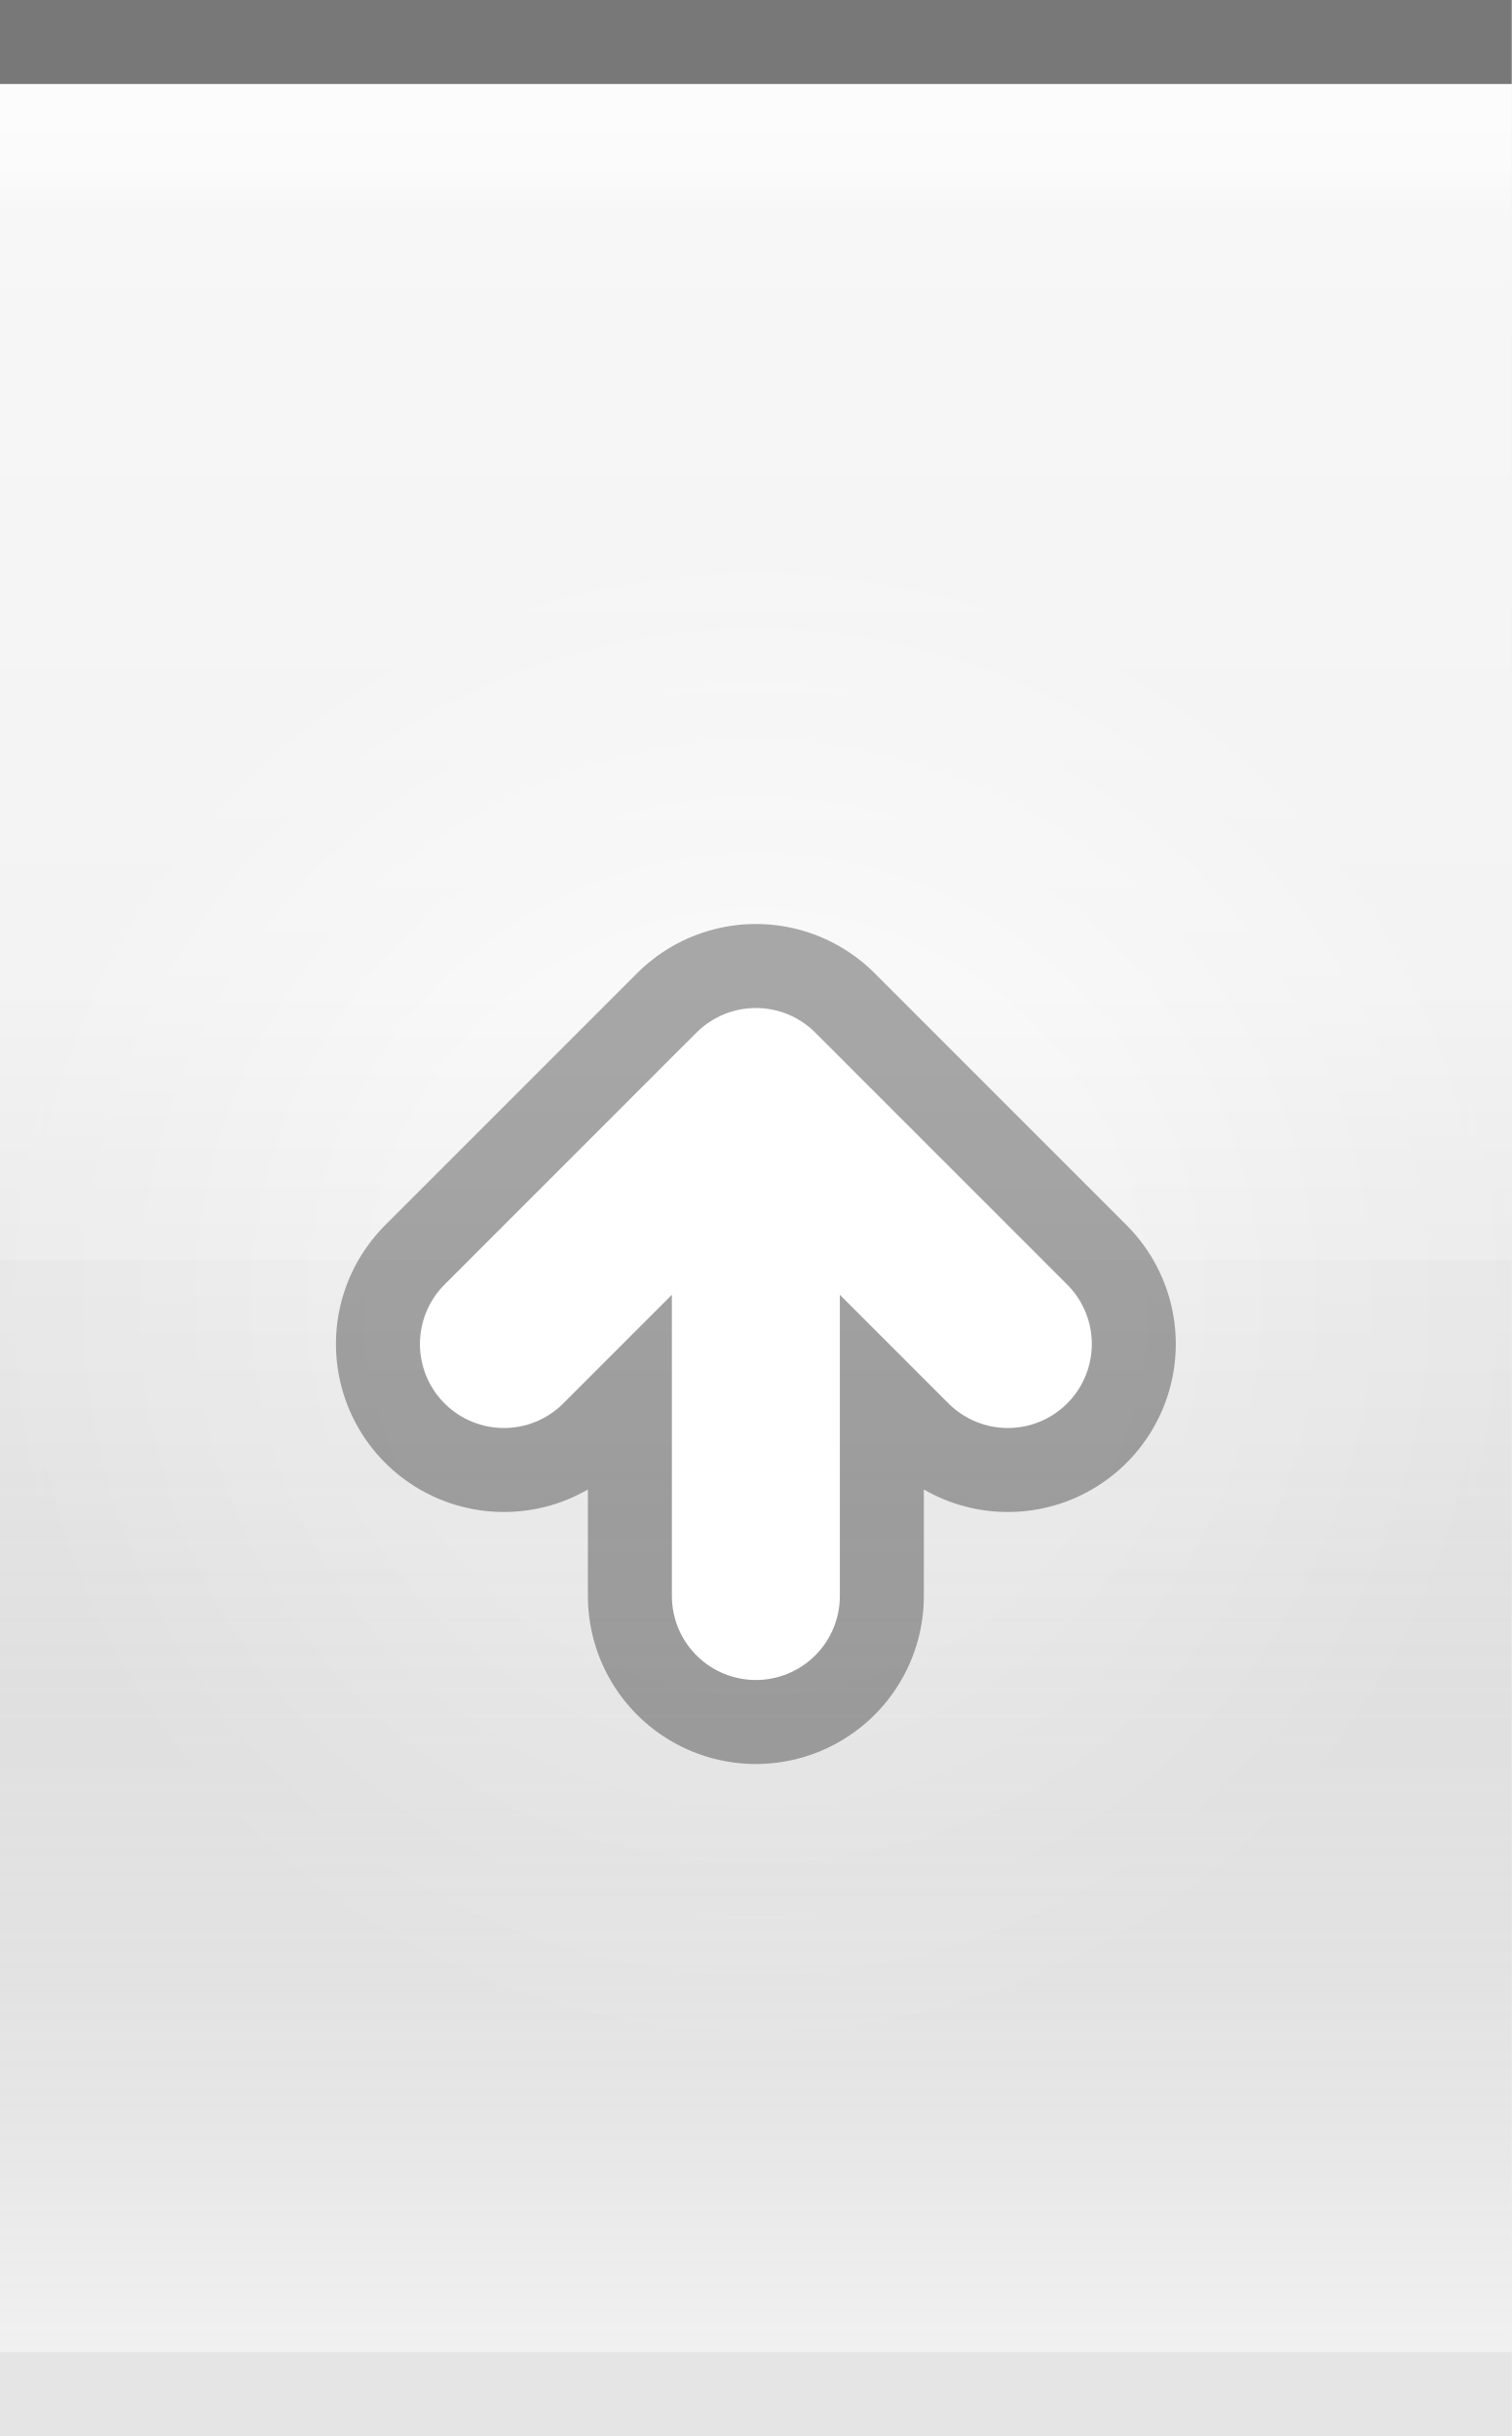
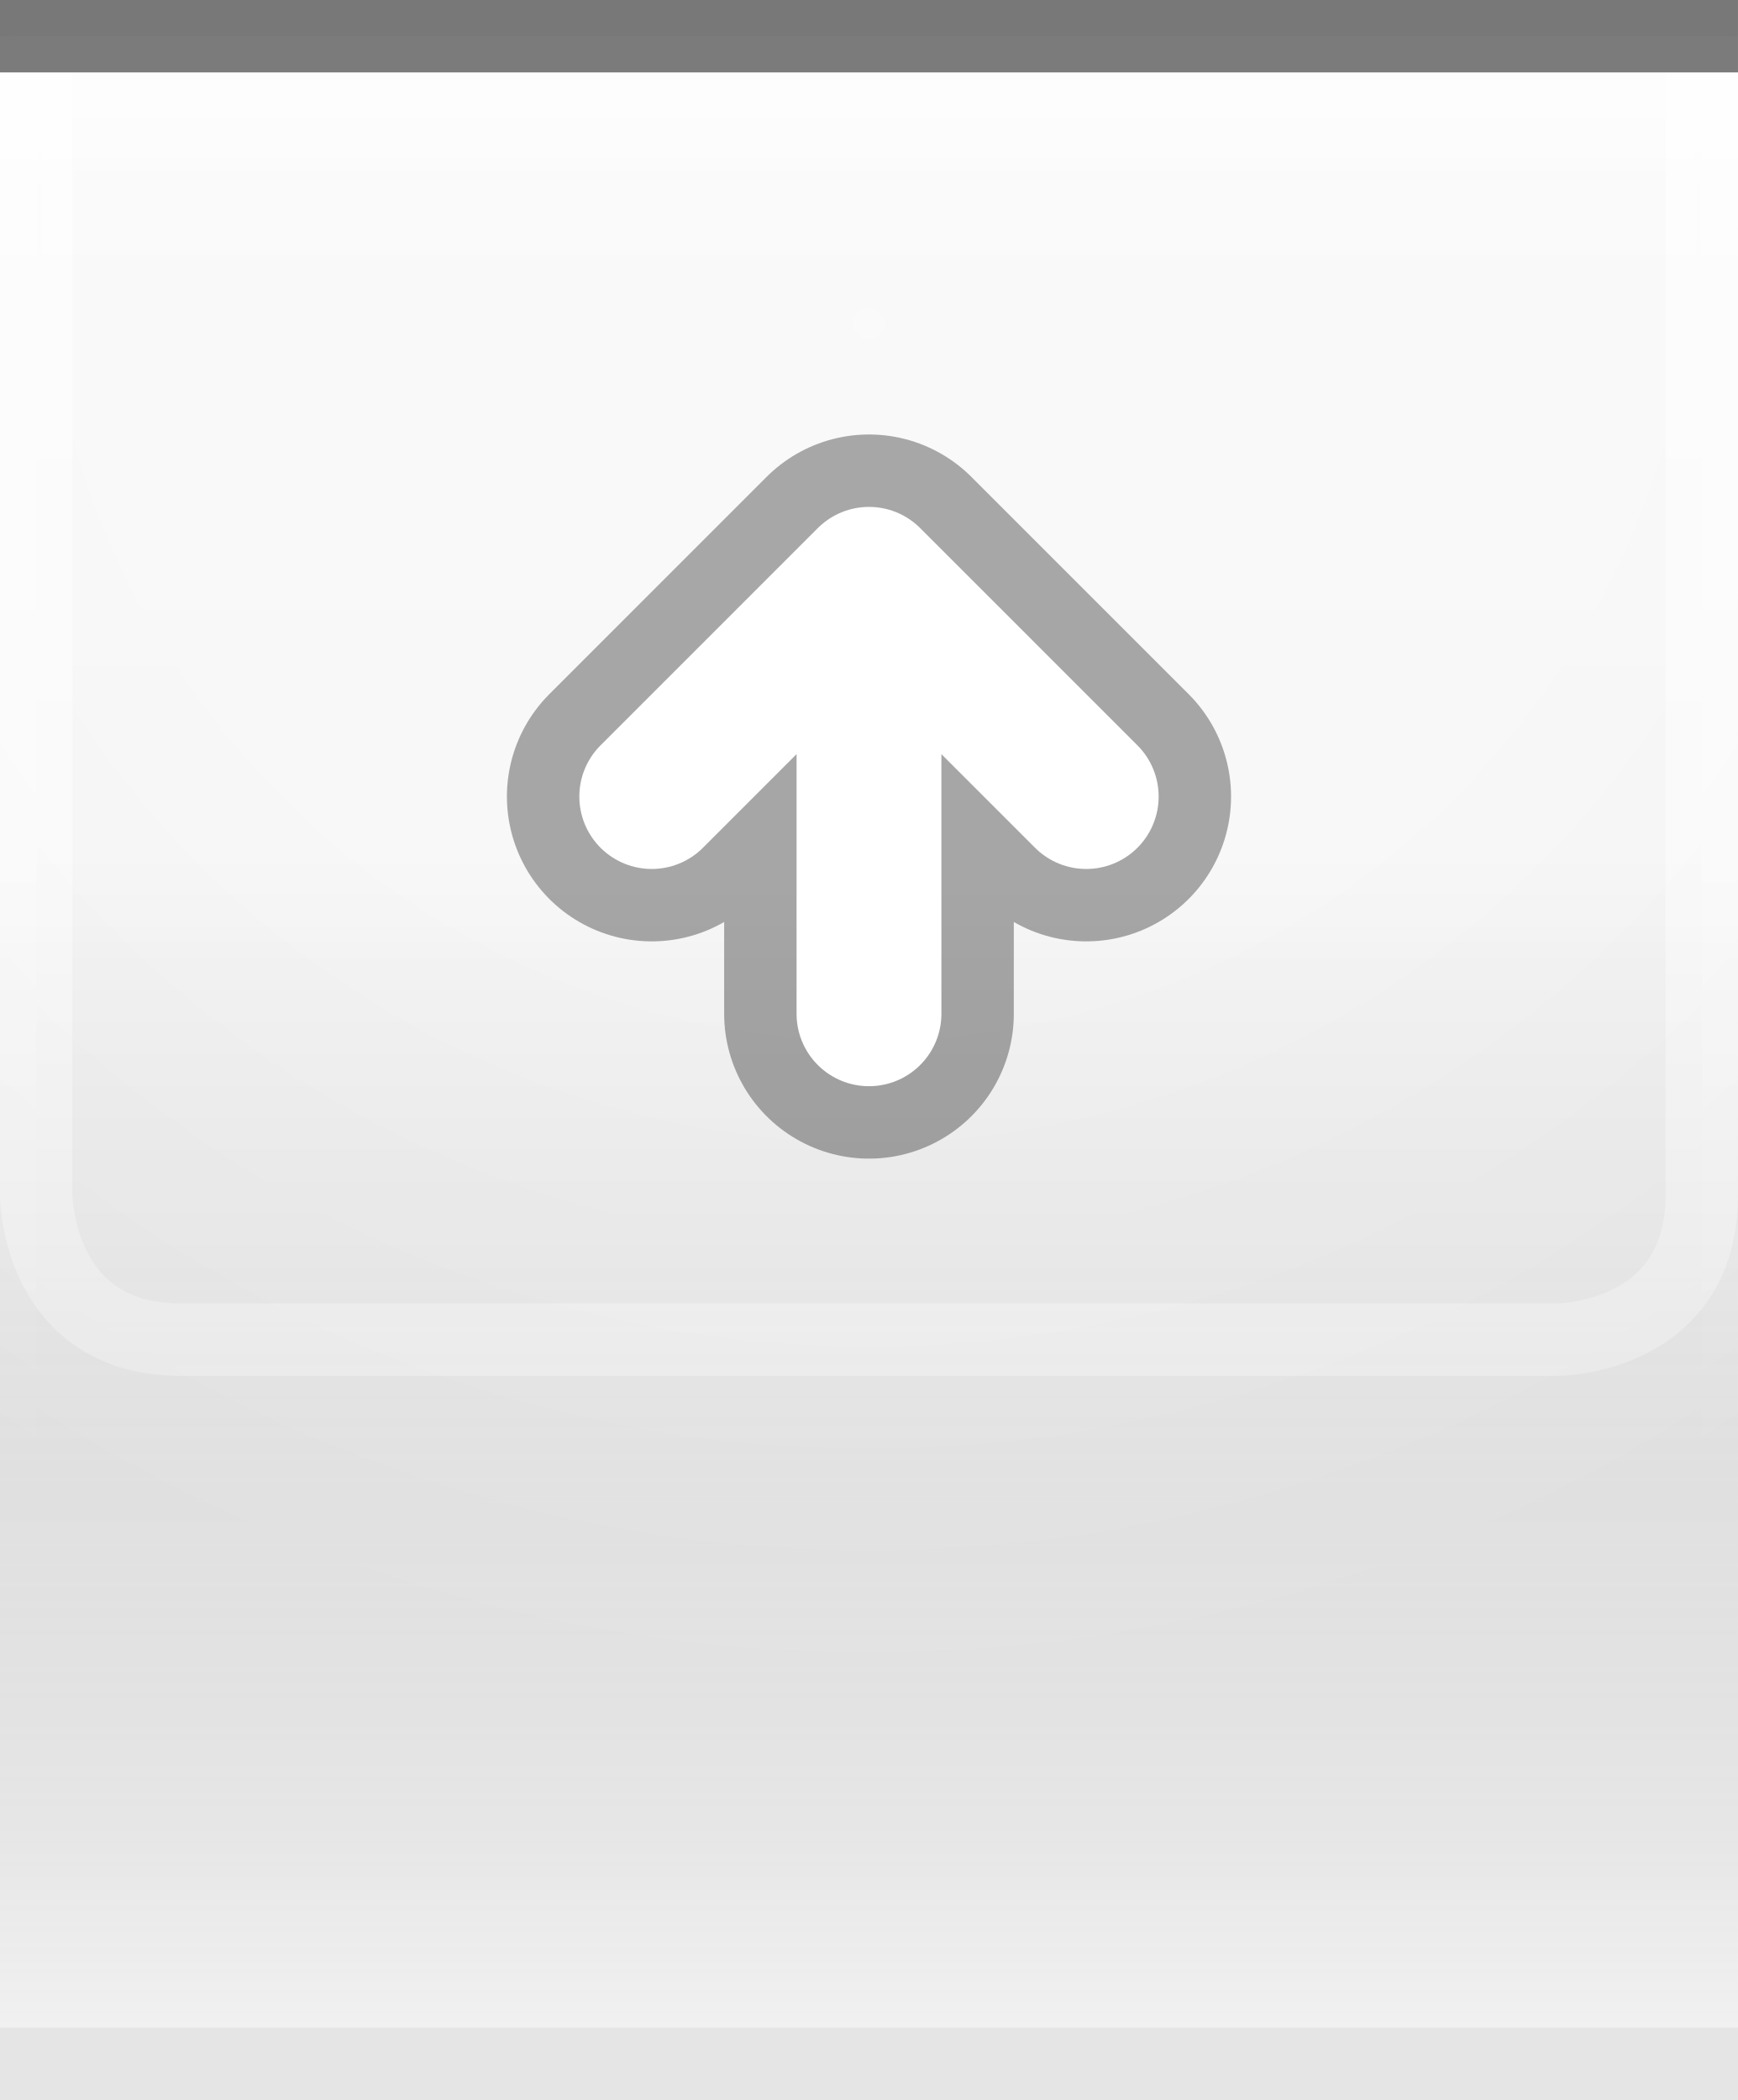
- <svg xmlns="http://www.w3.org/2000/svg" xmlns:xlink="http://www.w3.org/1999/xlink" width="18" height="29" id="svg2" version="1.0">
+ <svg xmlns="http://www.w3.org/2000/svg" xmlns:xlink="http://www.w3.org/1999/xlink" width="24" height="29" id="svg2" version="1.0">
  <defs id="defs4">
    <linearGradient id="linearGradient1886">
      <stop style="stop-color:white;stop-opacity:1;" offset="0" id="stop1888" />
      <stop style="stop-color:white;stop-opacity:0.25;" offset="1" id="stop1890" />
    </linearGradient>
    <linearGradient id="linearGradient5873">
      <stop id="stop5875" offset="0" style="stop-color:white;stop-opacity:1;" />
      <stop id="stop5877" offset="0.5" style="stop-color:white;stop-opacity:0.90;" />
      <stop id="stop5879" offset="1" style="stop-color:white;stop-opacity:0;" />
    </linearGradient>
    <linearGradient id="linearGradient5847">
      <stop id="stop5849" offset="0" style="stop-color:black;stop-opacity:0;" />
      <stop id="stop2776" offset="0.4" style="stop-color:black;stop-opacity:0;" />
      <stop id="stop2779" offset="0.6" style="stop-color:black;stop-opacity:0.05;" />
      <stop id="stop5851" offset="1" style="stop-color:white;stop-opacity:0.20;" />
    </linearGradient>
    <linearGradient xlink:href="#linearGradient5847" id="linearGradient6945" gradientUnits="userSpaceOnUse" x1="0" y1="0.5" x2="0" y2="28.5" gradientTransform="matrix(1,0,0,1,0,0)" />
    <linearGradient xlink:href="#linearGradient5873" id="linearGradient6962" x1="0" y1="1" x2="0" y2="8" gradientUnits="userSpaceOnUse" gradientTransform="matrix(1,0,0,0.2,0,1)" />
-     <radialGradient xlink:href="#linearGradient5873" id="radialGradient3087" cx="9" cy="9" fx="9" fy="9" r="9" gradientTransform="matrix(1,0,0,1,0,0.5)" gradientUnits="userSpaceOnUse" />
-     <linearGradient xlink:href="#linearGradient1886" id="linearGradient1892" x1="0" y1="1" x2="0" y2="14" gradientUnits="userSpaceOnUse" gradientTransform="matrix(0.75,0,0,1,0.75,0)" />
+     <radialGradient xlink:href="#linearGradient5873" id="radialGradient3087" cx="12" cy="0" fx="12" fy="3" r="22" gradientTransform="matrix(1,0,0,1,0,0.5)" gradientUnits="userSpaceOnUse" />
+     <linearGradient xlink:href="#linearGradient1886" id="linearGradient1892" x1="0" y1="1" x2="0" y2="12" gradientUnits="userSpaceOnUse" gradientTransform="matrix(0.75,0,0,1,0.75,0)" />
+     <linearGradient xlink:href="#linearGradient1886" id="linearGradient2791" x1="0" y1="1" x2="0" y2="25" gradientUnits="userSpaceOnUse" />
  </defs>
  <g id="layer1">
-     <g id="g1789" transform="translate(0,6)">
-       <rect style="opacity:0.5;fill:url(#radialGradient3087);fill-opacity:1.0;stroke:url(#radialGradient3087);stroke-width:1;stroke-linecap:square;stroke-miterlimit:4;stroke-dasharray:none;stroke-opacity:1" id="rect3079" width="18" height="29" x="0" y="0" />
+     <g id="g1789" transform="translate(0,1)">
+       <rect style="opacity:0.5;fill:url(#radialGradient3087);fill-opacity:1.0;stroke:url(#radialGradient3087);stroke-width:1;stroke-linecap:square;stroke-miterlimit:4;stroke-dasharray:none;stroke-opacity:1" id="rect3079" width="24" height="25" x="0" y="0" />
    </g>
  </g>
  <g id="layer2" style="display:inline">
-     <path style="fill:url(#linearGradient6945);fill-opacity:1;fill-rule:evenodd;stroke:none;stroke-width:1;stroke-linecap:square;stroke-linejoin:miter;stroke-miterlimit:4;stroke-dasharray:none;stroke-opacity:1" d="M 0,0.5 L 18,0.5 C 18,0.5 18,28 18,28 L 0,28 L 0,0.5 z " id="path6057" />
+     <path style="fill:url(#linearGradient6945);fill-opacity:1;fill-rule:evenodd;stroke:none;stroke-width:1;stroke-linecap:square;stroke-linejoin:miter;stroke-miterlimit:4;stroke-dasharray:none;stroke-opacity:1" d="M 0,0.5 L 24,0.5 C 24,0.5 24,28 24,28 L 0,28 L 0,0.5 z " id="path6057" />
  </g>
  <g id="layer3">
-     <path style="fill:url(#linearGradient6962);fill-opacity:0.60;fill-rule:evenodd;stroke:none;stroke-width:1px;stroke-linecap:square;stroke-linejoin:miter;stroke-opacity:1" d="M 0,1 L 18,1 C 18,1 18,4 18,4 L 0,4 L 0,3 z " id="path6061" />
-     <rect style="opacity:0.5;fill:url(#linearGradient1892);fill-opacity:1;stroke:none;stroke-width:0;stroke-linecap:round;stroke-linejoin:round;stroke-miterlimit:4;stroke-dasharray:none;stroke-opacity:1" id="rect1884" width="18" height="14" x="0" y="1" />
+     <path style="fill:url(#linearGradient6962);fill-opacity:0.60;fill-rule:evenodd;stroke:none;stroke-width:1px;stroke-linecap:square;stroke-linejoin:miter;stroke-opacity:1" d="M 0,1 L 24,1 C 24,1 24,4 24,4 L 0,4 L 0,3 z " id="path6061" />
+     <rect style="opacity:0.5;fill:url(#linearGradient1892);fill-opacity:0.75;stroke:none;stroke-width:0;stroke-linecap:round;stroke-linejoin:round;stroke-miterlimit:4;stroke-dasharray:none;stroke-opacity:1" id="rect1884" width="24" height="12" x="0" y="1" />
+     <path style="fill:none;stroke:url(#linearGradient2791);stroke-width:1px;stroke-linecap:butt;stroke-linejoin:miter;stroke-opacity:0.60" d="M 0.5,1 L 0.5,16.5 C 0.5,16.5 0.5,18.5 2.5,18.5 C 4,18.5 21.5,18.5 21.5,18.5 C 21.5,18.5 23.5,18.5 23.5,16.5 C 23.5,14.5 23.5,1 23.5,1 L 23.5,1 L 23.5,1" id="path2187" />
  </g>
  <g id="g31" style="display:inline">
-     <path style="fill:none;fill-opacity:0.50;fill-rule:evenodd;stroke:black;stroke-width:1px;stroke-linecap:square;stroke-linejoin:miter;stroke-opacity:0.50" d="M 0.5,0.5 L 17.5,0.5" id="path6059" />
+     <path style="fill:none;fill-opacity:0.50;fill-rule:evenodd;stroke:black;stroke-width:1px;stroke-linecap:square;stroke-linejoin:miter;stroke-opacity:0.50" d="M 0.5,0.5 L 23.5,0.5" id="path6059" />
  </g>
  <g id="g3722">
-     <g style="display:inline" id="g1616" transform="translate(3,10)">
+     <g style="display:inline" id="g1616" transform="translate(6,5)">
      <path d="M 6,9 L 6,3 M 3,6 L 6,3 L 9,6" style="opacity:0.33;fill:none;fill-opacity:0.50;fill-rule:evenodd;stroke:black;stroke-width:4;stroke-linecap:round;stroke-linejoin:round;stroke-miterlimit:4;stroke-opacity:1;display:inline" id="path2605" />
      <path d="M 3,6 L 6,3 L 9,6 M 6,9 L 6,3" style="fill:none;fill-opacity:0.50;fill-rule:evenodd;stroke:white;stroke-width:2;stroke-linecap:round;stroke-linejoin:round;stroke-miterlimit:4;stroke-opacity:1;display:inline" id="path2620" />
    </g>
  </g>
  <g id="layer5">
-     <path style="fill:none;fill-opacity:0.50;fill-rule:evenodd;stroke:black;stroke-width:1px;stroke-linecap:square;stroke-linejoin:miter;stroke-opacity:0.05" d="M 0.5,28.5 L 17.5,28.5" id="path6989" />
+     <path style="fill:none;fill-opacity:0.50;fill-rule:evenodd;stroke:black;stroke-width:1px;stroke-linecap:square;stroke-linejoin:miter;stroke-opacity:0.05" d="M 0.5,28.5 L 23.5,28.5" id="path6989" />
  </g>
</svg>
